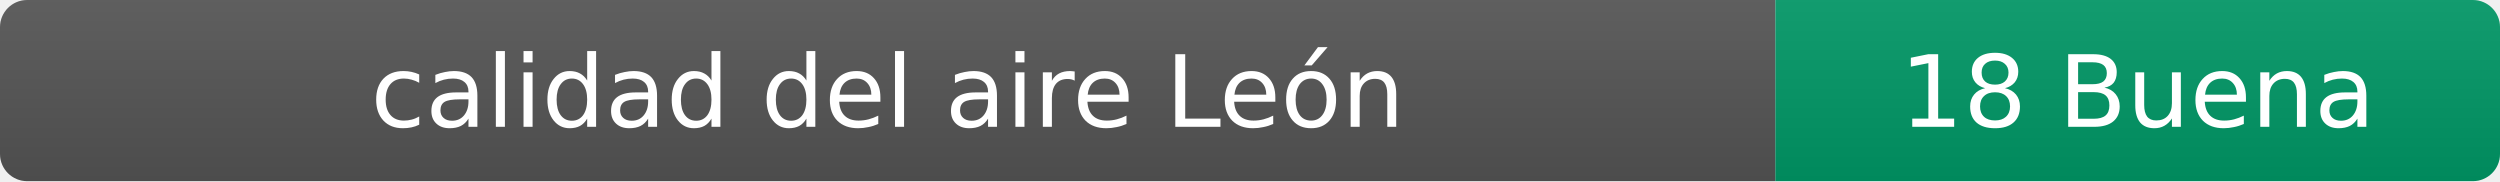
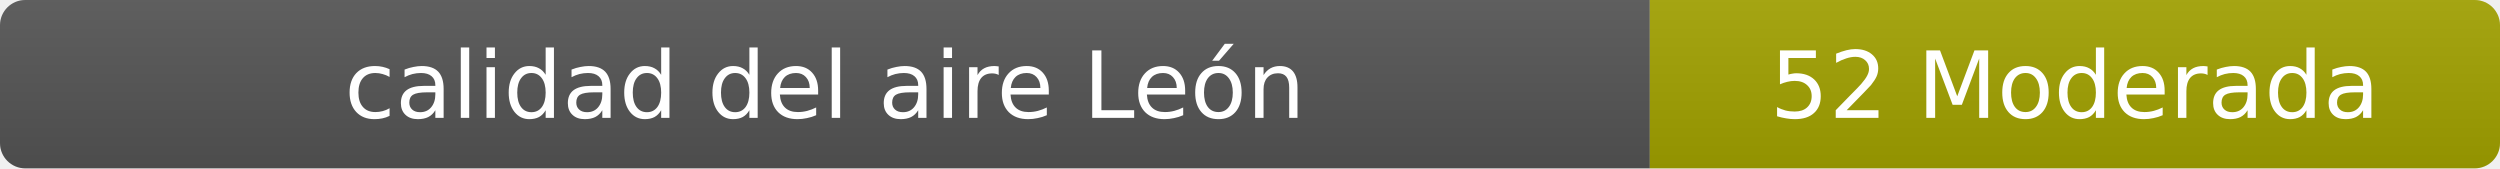
- <svg xmlns="http://www.w3.org/2000/svg" width="276" height="20" role="img" aria-label="calidad del aire: 18 Buena">
+ <svg xmlns="http://www.w3.org/2000/svg" width="297" height="20" role="img" aria-label="calidad del aire: 52 Moderada">
  <linearGradient id="s" x2="0" y2="100%">
    <stop offset="0" stop-color="#bbb" stop-opacity=".1" />
    <stop offset="1" stop-opacity=".1" />
  </linearGradient>
  <clipPath id="r">
-     <rect width="276" height="20" rx="3" fill="#fff" />
+     <rect width="297" height="20" rx="3" fill="#fff" />
  </clipPath>
  <g clip-path="url(#r)">
    <rect width="196" height="20" fill="#555" />
-     <rect x="196" width="80" height="20" fill="#009966" />
-     <rect width="276" height="20" fill="url(#s)" />
+     <rect x="196" width="101" height="20" fill="#a3a300" />
+     <rect width="297" height="20" fill="url(#s)" />
  </g>
  <g fill="#fff" text-anchor="middle" font-family="Verdana,Geneva,DejaVu Sans,sans-serif" font-size="11">
    <text x="98" y="14">calidad del aire León</text>
-     <text x="236" y="14">18 Buena</text>
+     <text x="246.5" y="14">52 Moderada</text>
  </g>
</svg>
